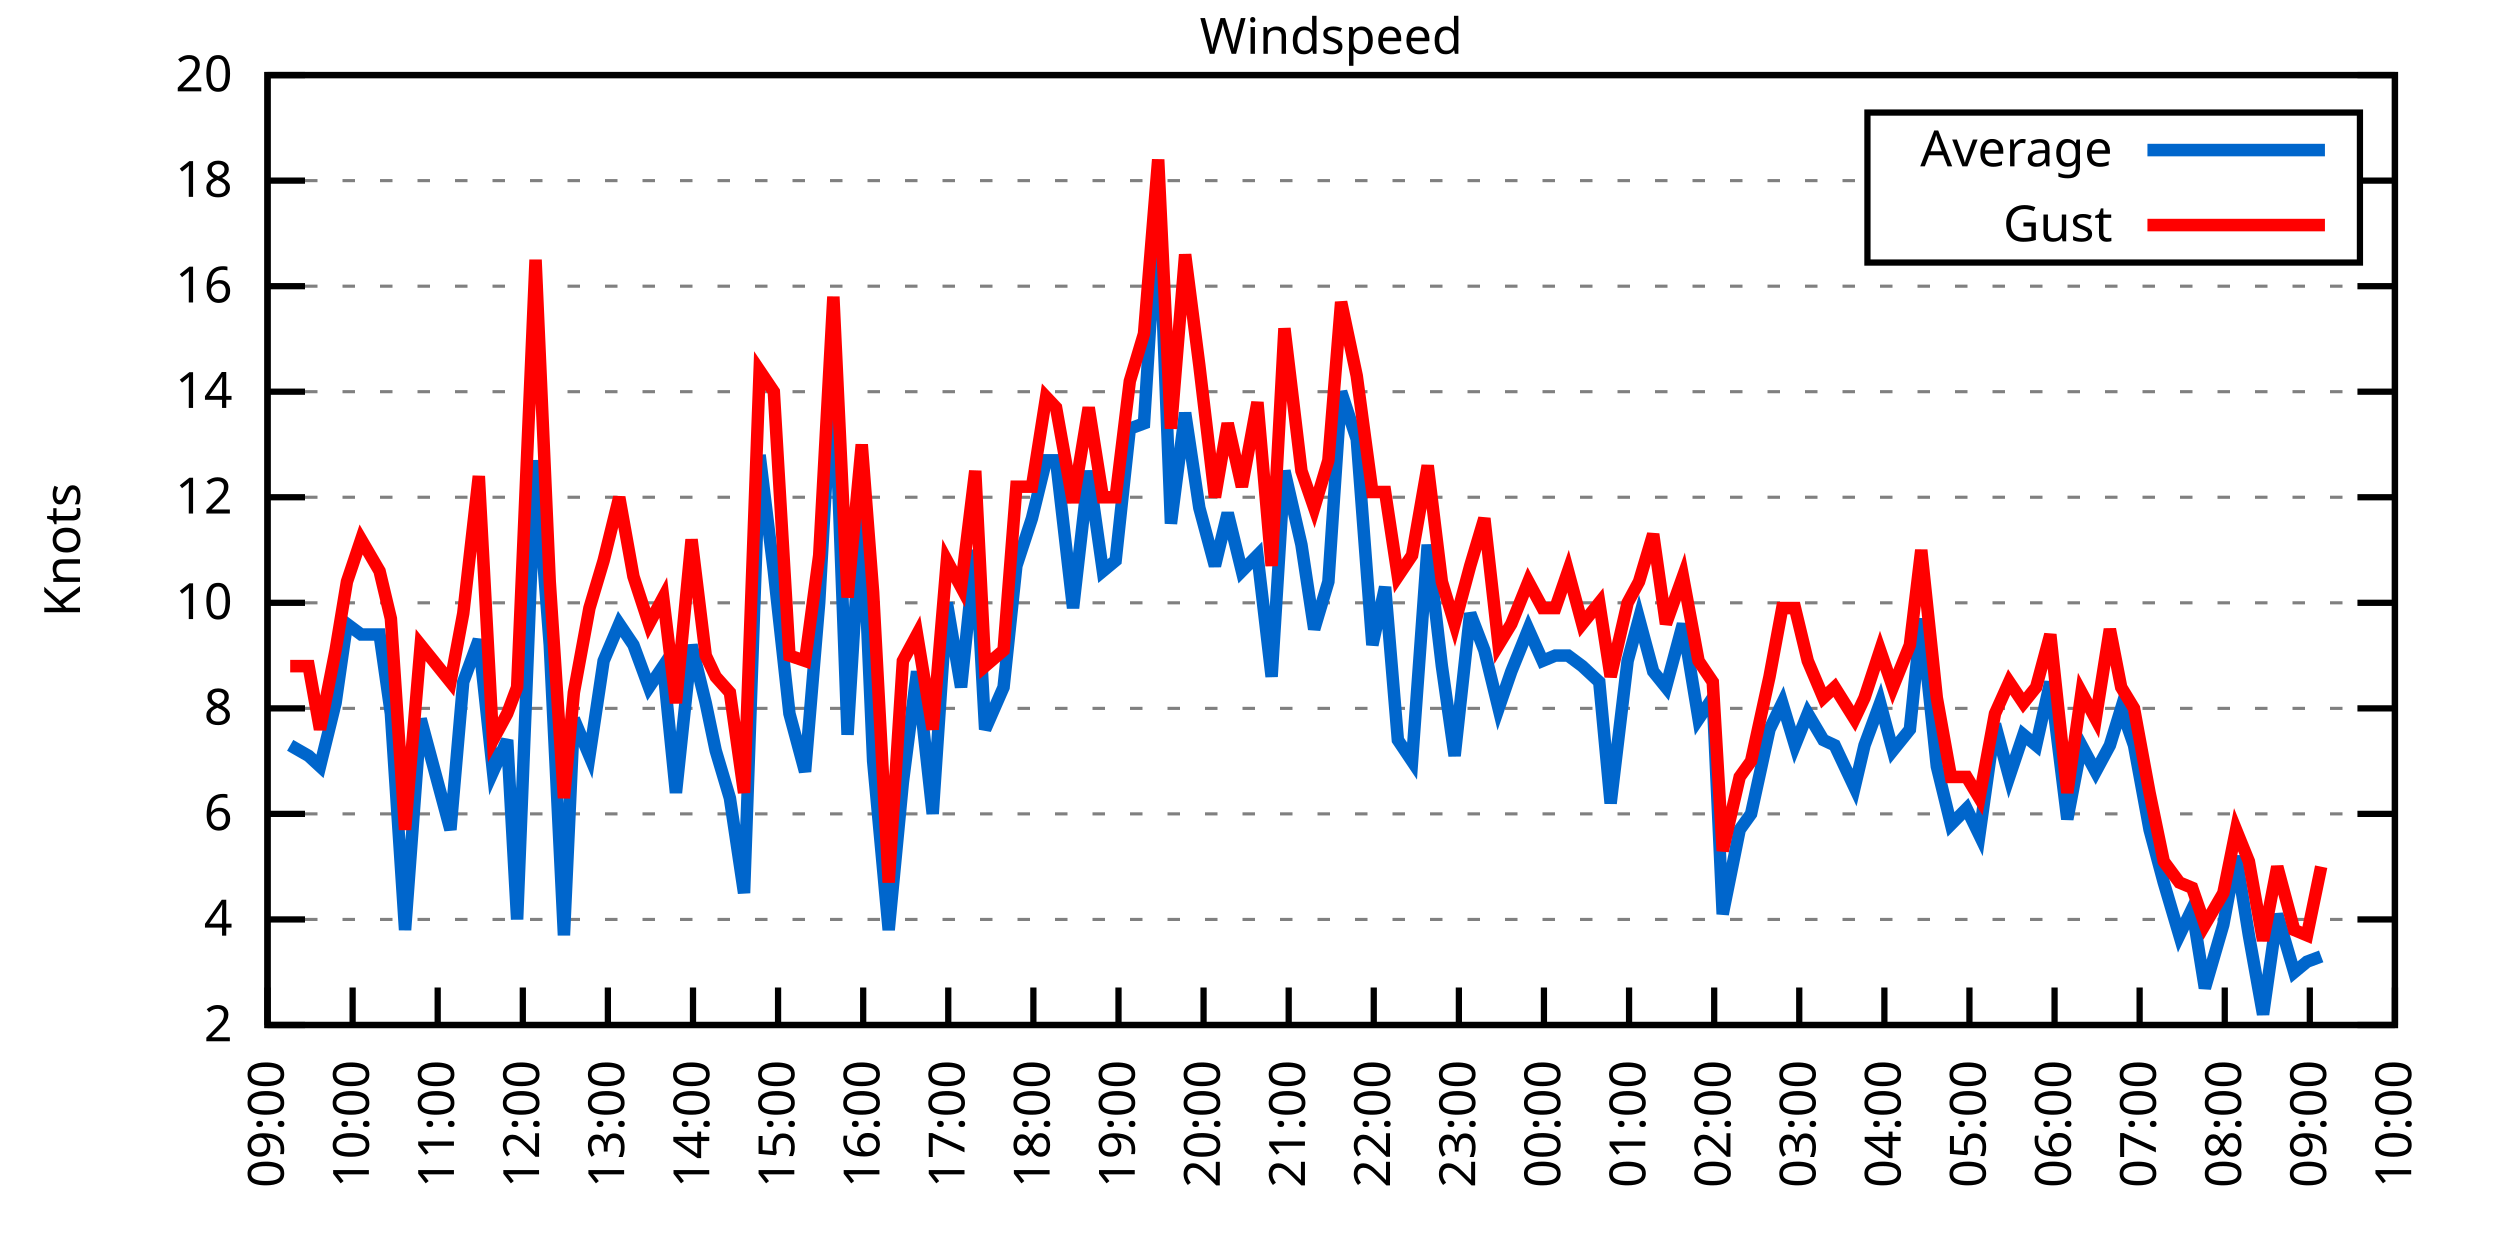
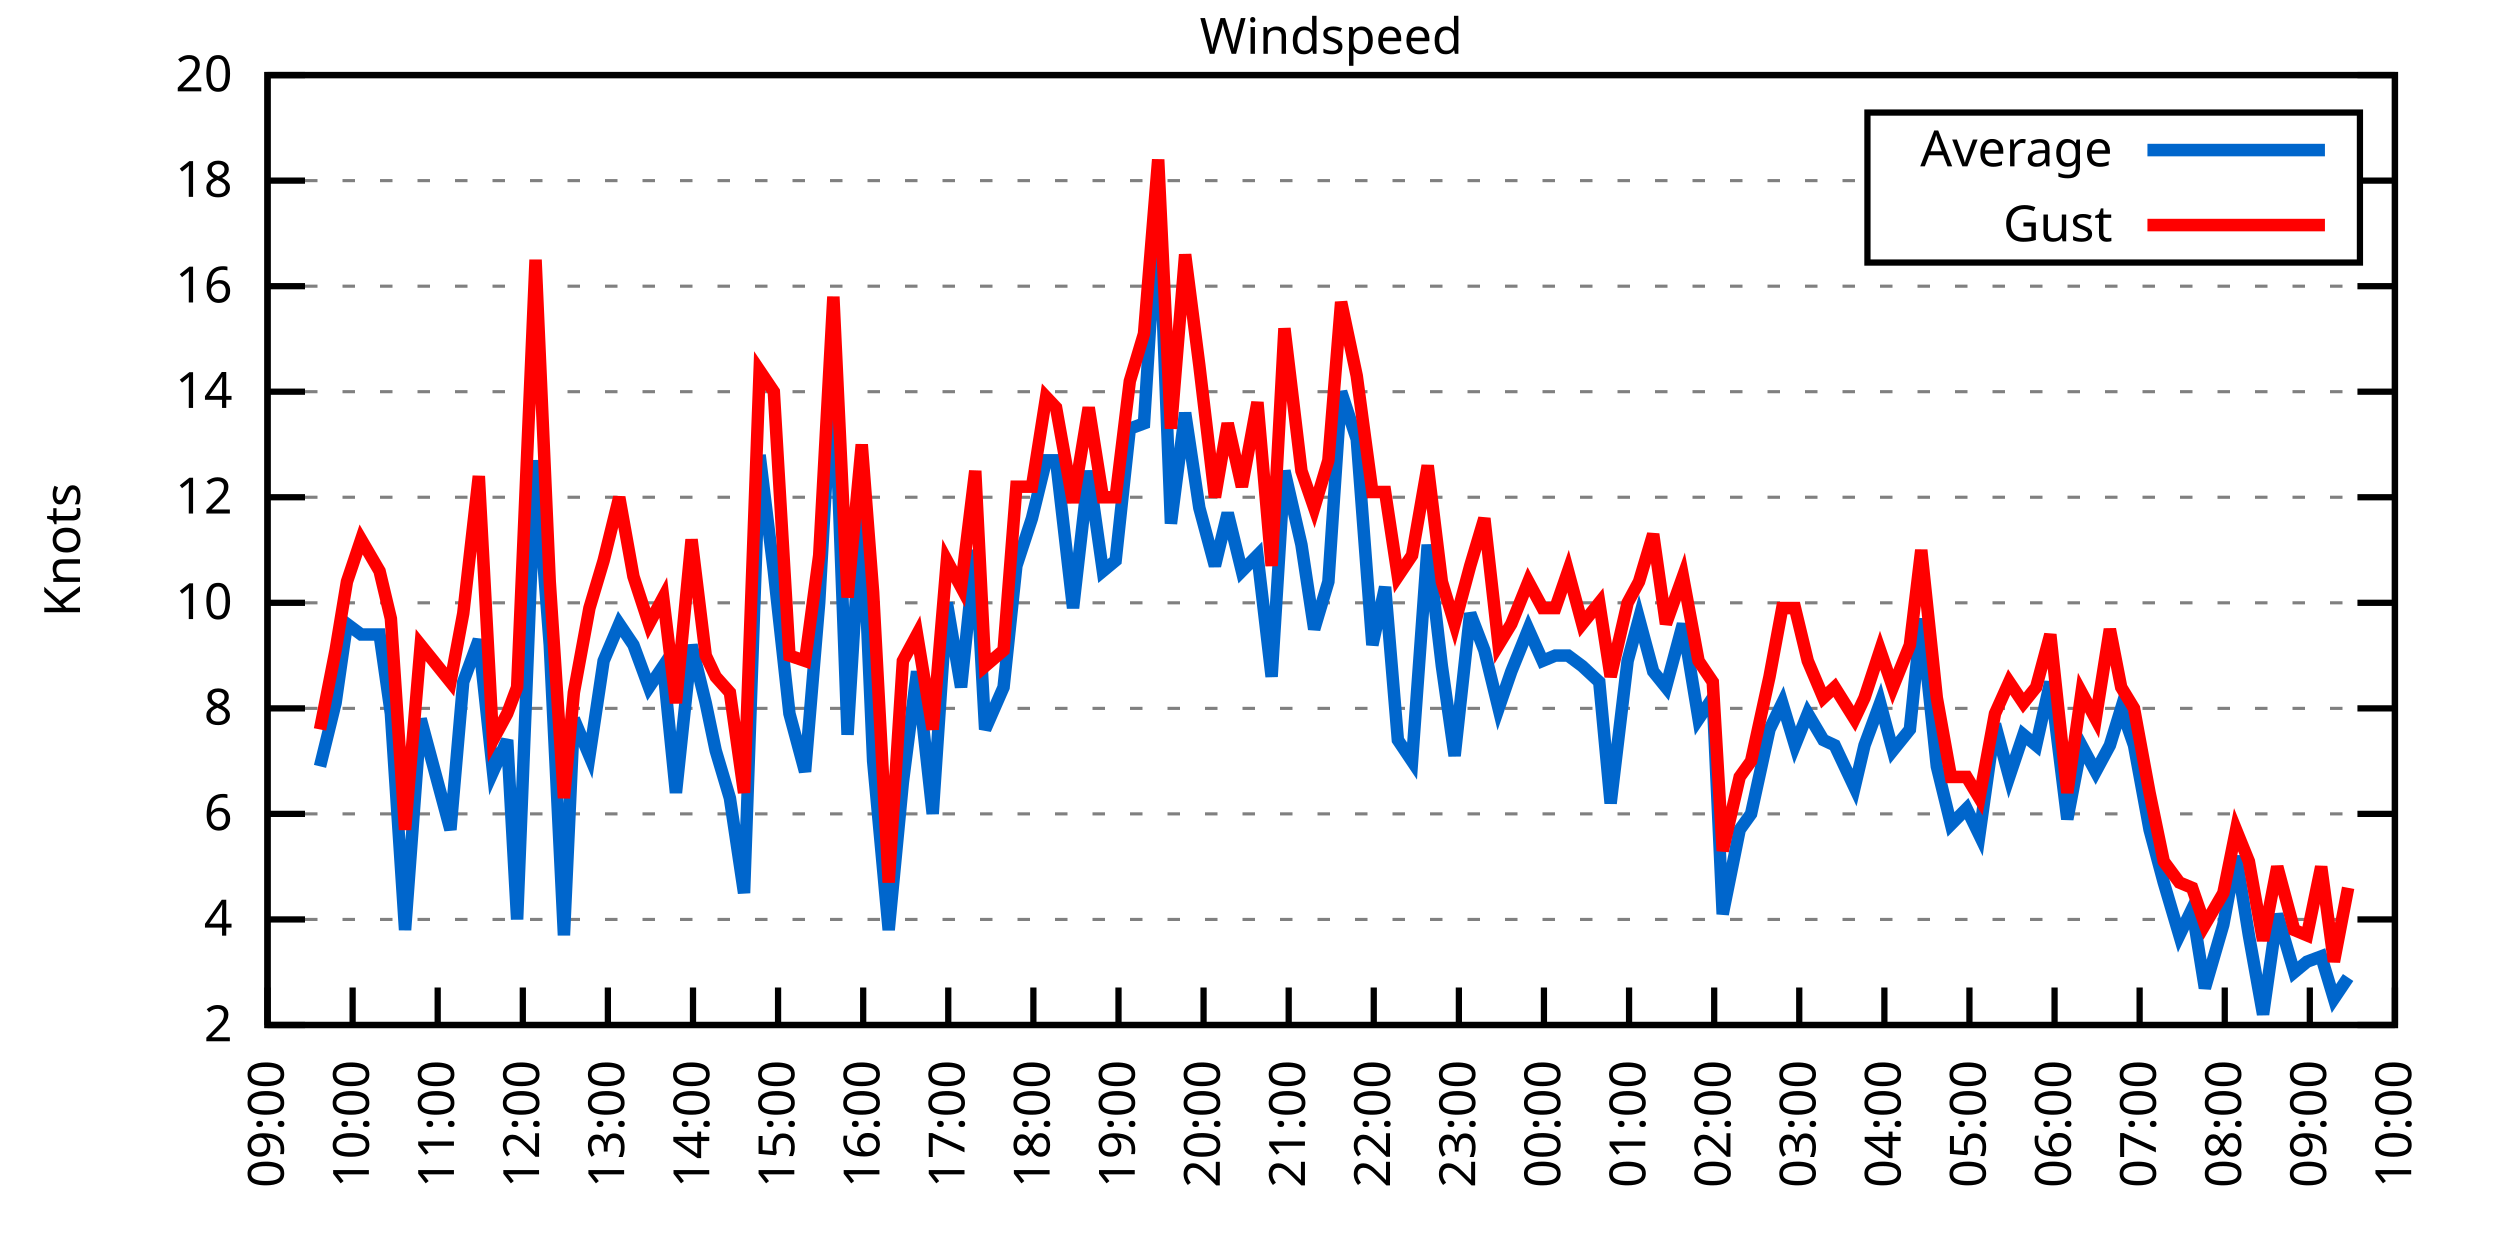
<svg xmlns="http://www.w3.org/2000/svg" xmlns:xlink="http://www.w3.org/1999/xlink" width="400" height="200" viewBox="0 0 400 200">
  <g id="gnuplot_canvas">
    <rect x="0" y="0" width="400" height="200" fill="none" />
    <defs>
      <circle id="gpDot" r="0.5" stroke-width="0.5" stroke="currentColor" />
      <path id="gpPt0" stroke-width="0.333" stroke="currentColor" d="M-1,0 h2 M0,-1 v2" />
      <path id="gpPt1" stroke-width="0.333" stroke="currentColor" d="M-1,-1 L1,1 M1,-1 L-1,1" />
      <path id="gpPt2" stroke-width="0.333" stroke="currentColor" d="M-1,0 L1,0 M0,-1 L0,1 M-1,-1 L1,1 M-1,1 L1,-1" />
      <rect id="gpPt3" stroke-width="0.333" stroke="currentColor" x="-1" y="-1" width="2" height="2" />
      <rect id="gpPt4" stroke-width="0.333" stroke="currentColor" fill="currentColor" x="-1" y="-1" width="2" height="2" />
      <circle id="gpPt5" stroke-width="0.333" stroke="currentColor" cx="0" cy="0" r="1" />
      <use xlink:href="#gpPt5" id="gpPt6" fill="currentColor" stroke="none" />
      <path id="gpPt7" stroke-width="0.333" stroke="currentColor" d="M0,-1.33 L-1.33,0.67 L1.33,0.67 z" />
      <use xlink:href="#gpPt7" id="gpPt8" fill="currentColor" stroke="none" />
      <use xlink:href="#gpPt7" id="gpPt9" stroke="currentColor" transform="rotate(180)" />
      <use xlink:href="#gpPt9" id="gpPt10" fill="currentColor" stroke="none" />
      <use xlink:href="#gpPt3" id="gpPt11" stroke="currentColor" transform="rotate(45)" />
      <use xlink:href="#gpPt11" id="gpPt12" fill="currentColor" stroke="none" />
      <path id="gpPt13" stroke-width="0.333" stroke="currentColor" d="M0,1.330 L1.265,0.411 L0.782,-1.067 L-0.782,-1.076 L-1.265,0.411 z" />
      <use xlink:href="#gpPt13" id="gpPt14" fill="currentColor" stroke="none" />
      <filter id="textbox" filterUnits="objectBoundingBox" x="0" y="0" height="1" width="1">
        <feFlood flood-color="white" flood-opacity="1" result="bgnd" />
        <feComposite in="SourceGraphic" in2="bgnd" operator="atop" />
      </filter>
      <filter id="greybox" filterUnits="objectBoundingBox" x="0" y="0" height="1" width="1">
        <feFlood flood-color="lightgrey" flood-opacity="1" result="grey" />
        <feComposite in="SourceGraphic" in2="grey" operator="atop" />
      </filter>
    </defs>
    <g fill="none" color="white" stroke="currentColor" stroke-width="1.00" stroke-linecap="butt" stroke-linejoin="miter">
</g>
    <g fill="none" color="black" stroke="currentColor" stroke-width="1.00" stroke-linecap="butt" stroke-linejoin="miter">
      <g stroke="none" shape-rendering="crispEdges">
        <polygon fill="rgb(255, 255, 255)" points="42.80,164.00 383.18,164.00 383.18,12.02 42.80,12.02 " />
      </g>
    </g>
    <g fill="none" color="black" stroke="currentColor" stroke-width="1.00" stroke-linecap="butt" stroke-linejoin="miter">
</g>
    <g fill="none" color="black" stroke="black" stroke-width="0.50" stroke-linecap="butt" stroke-linejoin="miter">
</g>
    <g fill="none" color="gray" stroke="currentColor" stroke-width="0.50" stroke-linecap="butt" stroke-linejoin="miter">
      <path stroke="gray" stroke-dasharray="2,4" class="gridline" d="M42.80,164.00 L383.19,164.00  " />
    </g>
    <g fill="none" color="gray" stroke="gray" stroke-width="1.00" stroke-linecap="butt" stroke-linejoin="miter">
</g>
    <g fill="none" color="black" stroke="currentColor" stroke-width="1.00" stroke-linecap="butt" stroke-linejoin="miter">
      <path stroke="black" d="M42.80,164.00 L48.80,164.00 M383.19,164.00 L377.19,164.00  " />
      <g transform="translate(37.20,166.60)" stroke="none" fill="black" font-family="Sans" font-size="8.00" text-anchor="end">
        <text>
          <tspan font-family="Sans"> 2</tspan>
        </text>
      </g>
    </g>
    <g fill="none" color="black" stroke="currentColor" stroke-width="1.00" stroke-linecap="butt" stroke-linejoin="miter">
</g>
    <g fill="none" color="black" stroke="black" stroke-width="0.50" stroke-linecap="butt" stroke-linejoin="miter">
</g>
    <g fill="none" color="gray" stroke="currentColor" stroke-width="0.50" stroke-linecap="butt" stroke-linejoin="miter">
      <path stroke="gray" stroke-dasharray="2,4" class="gridline" d="M42.80,147.11 L383.19,147.11  " />
    </g>
    <g fill="none" color="gray" stroke="gray" stroke-width="1.00" stroke-linecap="butt" stroke-linejoin="miter">
</g>
    <g fill="none" color="black" stroke="currentColor" stroke-width="1.00" stroke-linecap="butt" stroke-linejoin="miter">
      <path stroke="black" d="M42.80,147.11 L48.80,147.11 M383.19,147.11 L377.19,147.11  " />
      <g transform="translate(37.20,149.71)" stroke="none" fill="black" font-family="Sans" font-size="8.00" text-anchor="end">
        <text>
          <tspan font-family="Sans"> 4</tspan>
        </text>
      </g>
    </g>
    <g fill="none" color="black" stroke="currentColor" stroke-width="1.00" stroke-linecap="butt" stroke-linejoin="miter">
</g>
    <g fill="none" color="black" stroke="black" stroke-width="0.50" stroke-linecap="butt" stroke-linejoin="miter">
</g>
    <g fill="none" color="gray" stroke="currentColor" stroke-width="0.50" stroke-linecap="butt" stroke-linejoin="miter">
      <path stroke="gray" stroke-dasharray="2,4" class="gridline" d="M42.80,130.22 L383.19,130.22  " />
    </g>
    <g fill="none" color="gray" stroke="gray" stroke-width="1.00" stroke-linecap="butt" stroke-linejoin="miter">
</g>
    <g fill="none" color="black" stroke="currentColor" stroke-width="1.00" stroke-linecap="butt" stroke-linejoin="miter">
      <path stroke="black" d="M42.80,130.22 L48.80,130.22 M383.19,130.22 L377.19,130.22  " />
      <g transform="translate(37.20,132.82)" stroke="none" fill="black" font-family="Sans" font-size="8.00" text-anchor="end">
        <text>
          <tspan font-family="Sans"> 6</tspan>
        </text>
      </g>
    </g>
    <g fill="none" color="black" stroke="currentColor" stroke-width="1.00" stroke-linecap="butt" stroke-linejoin="miter">
</g>
    <g fill="none" color="black" stroke="black" stroke-width="0.50" stroke-linecap="butt" stroke-linejoin="miter">
</g>
    <g fill="none" color="gray" stroke="currentColor" stroke-width="0.50" stroke-linecap="butt" stroke-linejoin="miter">
      <path stroke="gray" stroke-dasharray="2,4" class="gridline" d="M42.80,113.34 L383.19,113.34  " />
    </g>
    <g fill="none" color="gray" stroke="gray" stroke-width="1.00" stroke-linecap="butt" stroke-linejoin="miter">
</g>
    <g fill="none" color="black" stroke="currentColor" stroke-width="1.00" stroke-linecap="butt" stroke-linejoin="miter">
      <path stroke="black" d="M42.80,113.34 L48.80,113.34 M383.19,113.34 L377.19,113.34  " />
      <g transform="translate(37.20,115.94)" stroke="none" fill="black" font-family="Sans" font-size="8.00" text-anchor="end">
        <text>
          <tspan font-family="Sans"> 8</tspan>
        </text>
      </g>
    </g>
    <g fill="none" color="black" stroke="currentColor" stroke-width="1.00" stroke-linecap="butt" stroke-linejoin="miter">
</g>
    <g fill="none" color="black" stroke="black" stroke-width="0.50" stroke-linecap="butt" stroke-linejoin="miter">
</g>
    <g fill="none" color="gray" stroke="currentColor" stroke-width="0.50" stroke-linecap="butt" stroke-linejoin="miter">
      <path stroke="gray" stroke-dasharray="2,4" class="gridline" d="M42.80,96.45 L383.19,96.45  " />
    </g>
    <g fill="none" color="gray" stroke="gray" stroke-width="1.00" stroke-linecap="butt" stroke-linejoin="miter">
</g>
    <g fill="none" color="black" stroke="currentColor" stroke-width="1.00" stroke-linecap="butt" stroke-linejoin="miter">
      <path stroke="black" d="M42.80,96.45 L48.80,96.45 M383.19,96.45 L377.19,96.45  " />
      <g transform="translate(37.20,99.05)" stroke="none" fill="black" font-family="Sans" font-size="8.00" text-anchor="end">
        <text>
          <tspan font-family="Sans"> 10</tspan>
        </text>
      </g>
    </g>
    <g fill="none" color="black" stroke="currentColor" stroke-width="1.00" stroke-linecap="butt" stroke-linejoin="miter">
</g>
    <g fill="none" color="black" stroke="black" stroke-width="0.50" stroke-linecap="butt" stroke-linejoin="miter">
</g>
    <g fill="none" color="gray" stroke="currentColor" stroke-width="0.50" stroke-linecap="butt" stroke-linejoin="miter">
      <path stroke="gray" stroke-dasharray="2,4" class="gridline" d="M42.80,79.56 L383.19,79.56  " />
    </g>
    <g fill="none" color="gray" stroke="gray" stroke-width="1.00" stroke-linecap="butt" stroke-linejoin="miter">
</g>
    <g fill="none" color="black" stroke="currentColor" stroke-width="1.00" stroke-linecap="butt" stroke-linejoin="miter">
      <path stroke="black" d="M42.80,79.56 L48.80,79.56 M383.19,79.56 L377.19,79.56  " />
      <g transform="translate(37.20,82.16)" stroke="none" fill="black" font-family="Sans" font-size="8.00" text-anchor="end">
        <text>
          <tspan font-family="Sans"> 12</tspan>
        </text>
      </g>
    </g>
    <g fill="none" color="black" stroke="currentColor" stroke-width="1.00" stroke-linecap="butt" stroke-linejoin="miter">
</g>
    <g fill="none" color="black" stroke="black" stroke-width="0.50" stroke-linecap="butt" stroke-linejoin="miter">
</g>
    <g fill="none" color="gray" stroke="currentColor" stroke-width="0.50" stroke-linecap="butt" stroke-linejoin="miter">
      <path stroke="gray" stroke-dasharray="2,4" class="gridline" d="M42.80,62.67 L383.19,62.67  " />
    </g>
    <g fill="none" color="gray" stroke="gray" stroke-width="1.00" stroke-linecap="butt" stroke-linejoin="miter">
</g>
    <g fill="none" color="black" stroke="currentColor" stroke-width="1.00" stroke-linecap="butt" stroke-linejoin="miter">
      <path stroke="black" d="M42.80,62.67 L48.80,62.67 M383.19,62.67 L377.19,62.67  " />
      <g transform="translate(37.20,65.27)" stroke="none" fill="black" font-family="Sans" font-size="8.00" text-anchor="end">
        <text>
          <tspan font-family="Sans"> 14</tspan>
        </text>
      </g>
    </g>
    <g fill="none" color="black" stroke="currentColor" stroke-width="1.00" stroke-linecap="butt" stroke-linejoin="miter">
</g>
    <g fill="none" color="black" stroke="black" stroke-width="0.50" stroke-linecap="butt" stroke-linejoin="miter">
</g>
    <g fill="none" color="gray" stroke="currentColor" stroke-width="0.50" stroke-linecap="butt" stroke-linejoin="miter">
      <path stroke="gray" stroke-dasharray="2,4" class="gridline" d="M42.80,45.79 L383.19,45.79  " />
    </g>
    <g fill="none" color="gray" stroke="gray" stroke-width="1.00" stroke-linecap="butt" stroke-linejoin="miter">
</g>
    <g fill="none" color="black" stroke="currentColor" stroke-width="1.00" stroke-linecap="butt" stroke-linejoin="miter">
      <path stroke="black" d="M42.80,45.79 L48.80,45.79 M383.19,45.79 L377.19,45.79  " />
      <g transform="translate(37.20,48.39)" stroke="none" fill="black" font-family="Sans" font-size="8.00" text-anchor="end">
        <text>
          <tspan font-family="Sans"> 16</tspan>
        </text>
      </g>
    </g>
    <g fill="none" color="black" stroke="currentColor" stroke-width="1.00" stroke-linecap="butt" stroke-linejoin="miter">
</g>
    <g fill="none" color="black" stroke="black" stroke-width="0.50" stroke-linecap="butt" stroke-linejoin="miter">
</g>
    <g fill="none" color="gray" stroke="currentColor" stroke-width="0.50" stroke-linecap="butt" stroke-linejoin="miter">
      <path stroke="gray" stroke-dasharray="2,4" class="gridline" d="M42.80,28.90 L298.79,28.90 M377.59,28.90 L383.19,28.90  " />
    </g>
    <g fill="none" color="gray" stroke="gray" stroke-width="1.00" stroke-linecap="butt" stroke-linejoin="miter">
</g>
    <g fill="none" color="black" stroke="currentColor" stroke-width="1.00" stroke-linecap="butt" stroke-linejoin="miter">
      <path stroke="black" d="M42.80,28.90 L48.80,28.90 M383.19,28.90 L377.19,28.90  " />
      <g transform="translate(37.20,31.50)" stroke="none" fill="black" font-family="Sans" font-size="8.00" text-anchor="end">
        <text>
          <tspan font-family="Sans"> 18</tspan>
        </text>
      </g>
    </g>
    <g fill="none" color="black" stroke="currentColor" stroke-width="1.00" stroke-linecap="butt" stroke-linejoin="miter">
</g>
    <g fill="none" color="black" stroke="black" stroke-width="0.50" stroke-linecap="butt" stroke-linejoin="miter">
</g>
    <g fill="none" color="gray" stroke="currentColor" stroke-width="0.50" stroke-linecap="butt" stroke-linejoin="miter">
      <path stroke="gray" stroke-dasharray="2,4" class="gridline" d="M42.80,12.01 L383.19,12.01  " />
    </g>
    <g fill="none" color="gray" stroke="gray" stroke-width="1.00" stroke-linecap="butt" stroke-linejoin="miter">
</g>
    <g fill="none" color="black" stroke="currentColor" stroke-width="1.00" stroke-linecap="butt" stroke-linejoin="miter">
      <path stroke="black" d="M42.80,12.01 L48.80,12.01 M383.19,12.01 L377.19,12.01  " />
      <g transform="translate(37.20,14.61)" stroke="none" fill="black" font-family="Sans" font-size="8.00" text-anchor="end">
        <text>
          <tspan font-family="Sans"> 20</tspan>
        </text>
      </g>
    </g>
    <g fill="none" color="black" stroke="currentColor" stroke-width="1.00" stroke-linecap="butt" stroke-linejoin="miter">
      <path stroke="black" d="M42.80,164.00 L42.80,158.00  " />
      <g transform="translate(45.40,169.60) rotate(270.00)" stroke="none" fill="black" font-family="Sans" font-size="8.00" text-anchor="end">
        <text>
          <tspan font-family="Sans">09:00</tspan>
        </text>
      </g>
    </g>
    <g fill="none" color="black" stroke="currentColor" stroke-width="1.00" stroke-linecap="butt" stroke-linejoin="miter">
      <path stroke="black" d="M56.42,164.00 L56.42,158.00  " />
      <g transform="translate(59.02,169.60) rotate(270.00)" stroke="none" fill="black" font-family="Sans" font-size="8.00" text-anchor="end">
        <text>
          <tspan font-family="Sans">10:00</tspan>
        </text>
      </g>
    </g>
    <g fill="none" color="black" stroke="currentColor" stroke-width="1.00" stroke-linecap="butt" stroke-linejoin="miter">
      <path stroke="black" d="M70.03,164.00 L70.03,158.00  " />
      <g transform="translate(72.63,169.60) rotate(270.00)" stroke="none" fill="black" font-family="Sans" font-size="8.00" text-anchor="end">
        <text>
          <tspan font-family="Sans">11:00</tspan>
        </text>
      </g>
    </g>
    <g fill="none" color="black" stroke="currentColor" stroke-width="1.00" stroke-linecap="butt" stroke-linejoin="miter">
      <path stroke="black" d="M83.65,164.00 L83.65,158.00  " />
      <g transform="translate(86.25,169.60) rotate(270.00)" stroke="none" fill="black" font-family="Sans" font-size="8.00" text-anchor="end">
        <text>
          <tspan font-family="Sans">12:00</tspan>
        </text>
      </g>
    </g>
    <g fill="none" color="black" stroke="currentColor" stroke-width="1.00" stroke-linecap="butt" stroke-linejoin="miter">
      <path stroke="black" d="M97.26,164.00 L97.26,158.00  " />
      <g transform="translate(99.86,169.60) rotate(270.00)" stroke="none" fill="black" font-family="Sans" font-size="8.00" text-anchor="end">
        <text>
          <tspan font-family="Sans">13:00</tspan>
        </text>
      </g>
    </g>
    <g fill="none" color="black" stroke="currentColor" stroke-width="1.00" stroke-linecap="butt" stroke-linejoin="miter">
      <path stroke="black" d="M110.88,164.00 L110.88,158.00  " />
      <g transform="translate(113.48,169.60) rotate(270.00)" stroke="none" fill="black" font-family="Sans" font-size="8.00" text-anchor="end">
        <text>
          <tspan font-family="Sans">14:00</tspan>
        </text>
      </g>
    </g>
    <g fill="none" color="black" stroke="currentColor" stroke-width="1.00" stroke-linecap="butt" stroke-linejoin="miter">
      <path stroke="black" d="M124.49,164.00 L124.49,158.00  " />
      <g transform="translate(127.09,169.60) rotate(270.00)" stroke="none" fill="black" font-family="Sans" font-size="8.00" text-anchor="end">
        <text>
          <tspan font-family="Sans">15:00</tspan>
        </text>
      </g>
    </g>
    <g fill="none" color="black" stroke="currentColor" stroke-width="1.00" stroke-linecap="butt" stroke-linejoin="miter">
      <path stroke="black" d="M138.11,164.00 L138.11,158.00  " />
      <g transform="translate(140.71,169.60) rotate(270.00)" stroke="none" fill="black" font-family="Sans" font-size="8.00" text-anchor="end">
        <text>
          <tspan font-family="Sans">16:00</tspan>
        </text>
      </g>
    </g>
    <g fill="none" color="black" stroke="currentColor" stroke-width="1.00" stroke-linecap="butt" stroke-linejoin="miter">
      <path stroke="black" d="M151.72,164.00 L151.72,158.00  " />
      <g transform="translate(154.32,169.60) rotate(270.00)" stroke="none" fill="black" font-family="Sans" font-size="8.00" text-anchor="end">
        <text>
          <tspan font-family="Sans">17:00</tspan>
        </text>
      </g>
    </g>
    <g fill="none" color="black" stroke="currentColor" stroke-width="1.00" stroke-linecap="butt" stroke-linejoin="miter">
      <path stroke="black" d="M165.34,164.00 L165.34,158.00  " />
      <g transform="translate(167.94,169.60) rotate(270.00)" stroke="none" fill="black" font-family="Sans" font-size="8.00" text-anchor="end">
        <text>
          <tspan font-family="Sans">18:00</tspan>
        </text>
      </g>
    </g>
    <g fill="none" color="black" stroke="currentColor" stroke-width="1.00" stroke-linecap="butt" stroke-linejoin="miter">
      <path stroke="black" d="M178.96,164.00 L178.96,158.00  " />
      <g transform="translate(181.56,169.60) rotate(270.00)" stroke="none" fill="black" font-family="Sans" font-size="8.00" text-anchor="end">
        <text>
          <tspan font-family="Sans">19:00</tspan>
        </text>
      </g>
    </g>
    <g fill="none" color="black" stroke="currentColor" stroke-width="1.00" stroke-linecap="butt" stroke-linejoin="miter">
      <path stroke="black" d="M192.57,164.00 L192.57,158.00  " />
      <g transform="translate(195.17,169.60) rotate(270.00)" stroke="none" fill="black" font-family="Sans" font-size="8.00" text-anchor="end">
        <text>
          <tspan font-family="Sans">20:00</tspan>
        </text>
      </g>
    </g>
    <g fill="none" color="black" stroke="currentColor" stroke-width="1.00" stroke-linecap="butt" stroke-linejoin="miter">
      <path stroke="black" d="M206.19,164.00 L206.19,158.00  " />
      <g transform="translate(208.79,169.60) rotate(270.00)" stroke="none" fill="black" font-family="Sans" font-size="8.00" text-anchor="end">
        <text>
          <tspan font-family="Sans">21:00</tspan>
        </text>
      </g>
    </g>
    <g fill="none" color="black" stroke="currentColor" stroke-width="1.00" stroke-linecap="butt" stroke-linejoin="miter">
      <path stroke="black" d="M219.80,164.00 L219.80,158.00  " />
      <g transform="translate(222.40,169.60) rotate(270.00)" stroke="none" fill="black" font-family="Sans" font-size="8.00" text-anchor="end">
        <text>
          <tspan font-family="Sans">22:00</tspan>
        </text>
      </g>
    </g>
    <g fill="none" color="black" stroke="currentColor" stroke-width="1.00" stroke-linecap="butt" stroke-linejoin="miter">
      <path stroke="black" d="M233.42,164.00 L233.42,158.00  " />
      <g transform="translate(236.02,169.60) rotate(270.00)" stroke="none" fill="black" font-family="Sans" font-size="8.00" text-anchor="end">
        <text>
          <tspan font-family="Sans">23:00</tspan>
        </text>
      </g>
    </g>
    <g fill="none" color="black" stroke="currentColor" stroke-width="1.00" stroke-linecap="butt" stroke-linejoin="miter">
      <path stroke="black" d="M247.03,164.00 L247.03,158.00  " />
      <g transform="translate(249.63,169.60) rotate(270.00)" stroke="none" fill="black" font-family="Sans" font-size="8.00" text-anchor="end">
        <text>
          <tspan font-family="Sans">00:00</tspan>
        </text>
      </g>
    </g>
    <g fill="none" color="black" stroke="currentColor" stroke-width="1.00" stroke-linecap="butt" stroke-linejoin="miter">
      <path stroke="black" d="M260.65,164.00 L260.65,158.00  " />
      <g transform="translate(263.25,169.60) rotate(270.00)" stroke="none" fill="black" font-family="Sans" font-size="8.00" text-anchor="end">
        <text>
          <tspan font-family="Sans">01:00</tspan>
        </text>
      </g>
    </g>
    <g fill="none" color="black" stroke="currentColor" stroke-width="1.00" stroke-linecap="butt" stroke-linejoin="miter">
      <path stroke="black" d="M274.27,164.00 L274.27,158.00  " />
      <g transform="translate(276.87,169.60) rotate(270.00)" stroke="none" fill="black" font-family="Sans" font-size="8.00" text-anchor="end">
        <text>
          <tspan font-family="Sans">02:00</tspan>
        </text>
      </g>
    </g>
    <g fill="none" color="black" stroke="currentColor" stroke-width="1.00" stroke-linecap="butt" stroke-linejoin="miter">
      <path stroke="black" d="M287.88,164.00 L287.88,158.00  " />
      <g transform="translate(290.48,169.60) rotate(270.00)" stroke="none" fill="black" font-family="Sans" font-size="8.00" text-anchor="end">
        <text>
          <tspan font-family="Sans">03:00</tspan>
        </text>
      </g>
    </g>
    <g fill="none" color="black" stroke="currentColor" stroke-width="1.00" stroke-linecap="butt" stroke-linejoin="miter">
      <path stroke="black" d="M301.50,164.00 L301.50,158.00  " />
      <g transform="translate(304.10,169.60) rotate(270.00)" stroke="none" fill="black" font-family="Sans" font-size="8.00" text-anchor="end">
        <text>
          <tspan font-family="Sans">04:00</tspan>
        </text>
      </g>
    </g>
    <g fill="none" color="black" stroke="currentColor" stroke-width="1.00" stroke-linecap="butt" stroke-linejoin="miter">
      <path stroke="black" d="M315.11,164.00 L315.11,158.00  " />
      <g transform="translate(317.71,169.60) rotate(270.00)" stroke="none" fill="black" font-family="Sans" font-size="8.00" text-anchor="end">
        <text>
          <tspan font-family="Sans">05:00</tspan>
        </text>
      </g>
    </g>
    <g fill="none" color="black" stroke="currentColor" stroke-width="1.00" stroke-linecap="butt" stroke-linejoin="miter">
      <path stroke="black" d="M328.73,164.00 L328.73,158.00  " />
      <g transform="translate(331.33,169.60) rotate(270.00)" stroke="none" fill="black" font-family="Sans" font-size="8.00" text-anchor="end">
        <text>
          <tspan font-family="Sans">06:00</tspan>
        </text>
      </g>
    </g>
    <g fill="none" color="black" stroke="currentColor" stroke-width="1.00" stroke-linecap="butt" stroke-linejoin="miter">
      <path stroke="black" d="M342.34,164.00 L342.34,158.00  " />
      <g transform="translate(344.94,169.60) rotate(270.00)" stroke="none" fill="black" font-family="Sans" font-size="8.00" text-anchor="end">
        <text>
          <tspan font-family="Sans">07:00</tspan>
        </text>
      </g>
    </g>
    <g fill="none" color="black" stroke="currentColor" stroke-width="1.00" stroke-linecap="butt" stroke-linejoin="miter">
      <path stroke="black" d="M355.96,164.00 L355.96,158.00  " />
      <g transform="translate(358.56,169.60) rotate(270.00)" stroke="none" fill="black" font-family="Sans" font-size="8.00" text-anchor="end">
        <text>
          <tspan font-family="Sans">08:00</tspan>
        </text>
      </g>
    </g>
    <g fill="none" color="black" stroke="currentColor" stroke-width="1.00" stroke-linecap="butt" stroke-linejoin="miter">
      <path stroke="black" d="M369.57,164.00 L369.57,158.00  " />
      <g transform="translate(372.17,169.60) rotate(270.00)" stroke="none" fill="black" font-family="Sans" font-size="8.00" text-anchor="end">
        <text>
          <tspan font-family="Sans">09:00</tspan>
        </text>
      </g>
    </g>
    <g fill="none" color="black" stroke="currentColor" stroke-width="1.00" stroke-linecap="butt" stroke-linejoin="miter">
      <path stroke="black" d="M383.19,164.00 L383.19,158.00  " />
      <g transform="translate(385.79,169.60) rotate(270.00)" stroke="none" fill="black" font-family="Sans" font-size="8.00" text-anchor="end">
        <text>
          <tspan font-family="Sans">10:00</tspan>
        </text>
      </g>
    </g>
    <g fill="none" color="black" stroke="currentColor" stroke-width="1.00" stroke-linecap="butt" stroke-linejoin="miter">
</g>
    <g fill="none" color="black" stroke="currentColor" stroke-width="1.00" stroke-linecap="butt" stroke-linejoin="miter">
      <path stroke="black" d="M42.80,12.01 L42.80,164.00 L383.19,164.00 L383.19,12.01 L42.80,12.01 Z  " />
    </g>
    <g fill="none" color="black" stroke="currentColor" stroke-width="1.00" stroke-linecap="butt" stroke-linejoin="miter">
</g>
    <g fill="none" color="black" stroke="currentColor" stroke-width="1.00" stroke-linecap="butt" stroke-linejoin="miter">
      <path stroke="black" d="M298.79,42.01 L298.79,18.01 L377.59,18.01 L377.59,42.01 L298.79,42.01 Z  " />
    </g>
    <g id="Windspeed_plot_1">
      <g fill="none" color="white" stroke="black" stroke-width="2.00" stroke-linecap="butt" stroke-linejoin="miter">
</g>
      <g fill="none" color="black" stroke="currentColor" stroke-width="2.00" stroke-linecap="butt" stroke-linejoin="miter">
        <g transform="translate(337.99,26.61)" stroke="none" fill="black" font-family="Sans" font-size="8.00" text-anchor="end">
          <text>
            <tspan font-family="Sans">Average</tspan>
          </text>
        </g>
      </g>
      <g fill="none" color="black" stroke="currentColor" stroke-width="2.00" stroke-linecap="butt" stroke-linejoin="miter">
-         <path stroke="rgb(  0, 102, 204)" d="M343.59,24.01 L371.99,24.01 M46.43,119.25 L49.38,120.94 L51.20,122.62 L53.69,112.49 L55.51,99.83 L57.78,101.52   L60.73,101.52 L62.54,114.18 L64.81,148.80 L67.31,115.03 L72.07,132.76 L74.12,109.11 L76.61,102.36 L78.88,123.47   L81.15,118.40 L82.74,147.11 L85.69,73.65 L87.96,103.20 L90.23,149.65 L91.82,115.03 L94.31,120.94 L96.58,105.74   L99.08,99.83 L101.35,103.20 L103.84,109.96 L106.11,106.58 L108.15,126.85 L110.65,103.20 L112.92,112.49 L114.51,120.09   L116.78,127.69 L119.05,142.89 L121.54,72.81 L123.81,91.38 L126.31,114.18 L128.81,123.47 L131.07,96.45 L133.34,56.76   L135.61,117.56 L137.88,80.41 L139.70,121.78 L142.19,148.80 L144.46,125.16 L146.73,107.43 L149.23,130.22 L151.50,96.45   L153.77,109.96 L156.04,88.00 L157.62,116.71 L160.57,109.96 L162.62,90.54 L165.11,82.94 L167.38,73.65 L168.97,73.65   L171.69,97.29 L174.19,75.34 L176.46,91.38 L178.50,89.69 L180.77,68.58 L183.04,67.74 L185.31,31.43 L187.35,83.78   L189.62,66.05 L191.89,81.25 L194.39,90.54 L196.43,82.09 L198.70,91.38 L201.19,88.85 L203.46,108.27 L205.51,75.34   L208.23,87.16 L210.27,100.67 L212.54,93.07 L214.58,62.67 L217.08,70.27 L219.58,103.20 L221.62,93.92 L223.66,118.40   L225.93,121.78 L228.43,87.16 L230.70,106.58 L232.74,120.94 L235.23,98.14 L237.50,104.05 L239.77,113.34 L241.81,107.43   L244.54,100.67 L246.81,105.74 L248.85,104.89 L250.89,104.89 L253.16,106.58 L255.88,109.11 L257.70,128.54 L260.42,105.74   L262.24,98.98 L264.51,107.43 L266.55,109.96 L269.27,99.83 L271.77,115.03 L274.04,111.65 L275.63,146.27 L278.35,132.76   L280.17,130.22 L283.12,116.71 L285.16,112.49 L287.20,119.25 L289.24,114.18 L291.74,118.40 L293.55,119.25 L296.73,126.00   L298.32,119.25 L300.82,112.49 L302.86,120.09 L305.58,116.71 L307.40,98.98 L309.89,122.62 L312.16,131.91 L314.66,129.38   L316.70,133.60 L319.20,115.87 L321.47,124.31 L323.74,117.56 L325.78,119.25 L328.05,109.11 L330.77,131.07 L333.04,119.25   L335.31,123.47 L337.58,119.25 L339.39,113.34 L341.44,119.25 L343.93,132.76 L346.20,141.20 L348.70,149.65 L350.74,145.42   L352.78,158.09 L355.73,147.96 L357.77,136.98 L359.82,149.65 L362.09,162.31 L364.36,146.27 L367.08,155.56 L369.12,153.87   L371.39,153.02  " />
+         <path stroke="rgb(  0, 102, 204)" d="M343.59,24.01 L371.99,24.01 M51.20,122.62 L53.69,112.49 L55.51,99.83 L57.78,101.52 L60.73,101.52 L62.54,114.18   L64.81,148.80 L67.31,115.03 L72.07,132.76 L74.12,109.11 L76.61,102.36 L78.88,123.47 L81.15,118.40 L82.74,147.11   L85.69,73.65 L87.96,103.20 L90.23,149.65 L91.82,115.03 L94.31,120.94 L96.58,105.74 L99.08,99.83 L101.35,103.20   L103.84,109.96 L106.11,106.58 L108.15,126.85 L110.65,103.20 L112.92,112.49 L114.51,120.09 L116.78,127.69 L119.05,142.89   L121.54,72.81 L123.81,91.38 L126.31,114.18 L128.81,123.47 L131.07,96.45 L133.34,56.76 L135.61,117.56 L137.88,80.41   L139.70,121.78 L142.19,148.80 L144.46,125.16 L146.73,107.43 L149.23,130.22 L151.50,96.45 L153.77,109.96 L156.04,88.00   L157.62,116.71 L160.57,109.96 L162.62,90.54 L165.11,82.94 L167.38,73.65 L168.97,73.65 L171.69,97.29 L174.19,75.34   L176.46,91.38 L178.50,89.69 L180.77,68.58 L183.04,67.74 L185.31,31.43 L187.35,83.78 L189.62,66.05 L191.89,81.25   L194.39,90.54 L196.43,82.09 L198.70,91.38 L201.19,88.85 L203.46,108.27 L205.51,75.34 L208.23,87.16 L210.27,100.67   L212.54,93.07 L214.58,62.67 L217.08,70.27 L219.58,103.20 L221.62,93.92 L223.66,118.40 L225.93,121.78 L228.43,87.16   L230.70,106.58 L232.74,120.94 L235.23,98.14 L237.50,104.05 L239.77,113.34 L241.81,107.43 L244.54,100.67 L246.81,105.74   L248.85,104.89 L250.89,104.89 L253.16,106.58 L255.88,109.11 L257.70,128.54 L260.42,105.74 L262.24,98.98 L264.51,107.43   L266.55,109.96 L269.27,99.83 L271.77,115.03 L274.04,111.65 L275.63,146.27 L278.35,132.76 L280.17,130.22 L283.12,116.71   L285.16,112.49 L287.20,119.25 L289.24,114.18 L291.74,118.40 L293.55,119.25 L296.73,126.00 L298.32,119.25 L300.82,112.49   L302.86,120.09 L305.58,116.71 L307.40,98.98 L309.89,122.62 L312.16,131.91 L314.66,129.38 L316.70,133.60 L319.20,115.87   L321.47,124.31 L323.74,117.56 L325.78,119.25 L328.05,109.11 L330.77,131.07 L333.04,119.25 L335.31,123.47 L337.58,119.25   L339.39,113.34 L341.44,119.25 L343.93,132.76 L346.20,141.20 L348.70,149.65 L350.74,145.42 L352.78,158.09 L355.73,147.96   L357.77,136.98 L359.82,149.65 L362.09,162.31 L364.36,146.27 L367.08,155.56 L369.12,153.87 L371.39,153.02 L373.43,159.78   L375.70,156.40  " />
      </g>
    </g>
    <g id="Windspeed_plot_2">
      <g fill="none" color="black" stroke="currentColor" stroke-width="2.00" stroke-linecap="butt" stroke-linejoin="miter">
        <g transform="translate(337.99,38.61)" stroke="none" fill="black" font-family="Sans" font-size="8.00" text-anchor="end">
          <text>
            <tspan font-family="Sans">Gust</tspan>
          </text>
        </g>
      </g>
      <g fill="none" color="black" stroke="currentColor" stroke-width="2.00" stroke-linecap="butt" stroke-linejoin="miter">
-         <path stroke="rgb(255,   0,   0)" d="M343.59,36.01 L371.99,36.01 M46.43,106.58 L49.38,106.58 L51.20,116.71 L53.69,104.05 L55.51,93.07 L57.78,86.32   L60.73,91.38 L62.54,98.98 L64.81,132.76 L67.31,103.20 L72.07,109.11 L74.12,98.14 L76.61,76.18 L78.88,118.40   L81.15,114.18 L82.74,109.96 L85.69,41.56 L87.96,93.07 L90.23,127.69 L91.82,110.80 L94.31,97.29 L96.58,89.69   L99.08,79.56 L101.35,92.23 L103.84,99.83 L106.11,95.60 L108.15,112.49 L110.65,86.32 L112.92,104.89 L114.51,108.27   L116.78,110.80 L119.05,126.85 L121.54,59.30 L123.81,62.67 L126.31,104.89 L128.81,105.74 L131.07,88.85 L133.34,47.47   L135.61,95.60 L137.88,71.12 L139.70,94.76 L142.19,141.20 L144.46,105.74 L146.73,101.52 L149.23,116.71 L151.50,89.69   L153.77,93.92 L156.04,75.34 L157.62,106.58 L160.57,104.05 L162.62,77.87 L165.11,77.87 L167.38,63.52 L168.97,65.21   L171.69,80.41 L174.19,65.21 L176.46,79.56 L178.50,79.56 L180.77,60.98 L183.04,53.39 L185.31,25.52 L187.35,68.58   L189.62,40.72 L191.89,58.45 L194.39,79.56 L196.43,67.74 L198.70,77.87 L201.19,64.36 L203.46,90.54 L205.51,52.54   L208.23,75.34 L210.27,81.25 L212.54,73.65 L214.58,48.32 L217.08,60.14 L219.58,78.72 L221.62,78.72 L223.66,92.23   L225.93,88.85 L228.43,74.49 L230.70,93.07 L232.74,99.83 L235.23,90.54 L237.50,82.94 L239.77,103.20 L241.81,99.83   L244.54,93.07 L246.81,97.29 L248.85,97.29 L250.89,91.38 L253.16,99.83 L255.88,96.45 L257.70,108.27 L260.42,96.45   L262.24,93.07 L264.51,85.47 L266.55,99.83 L269.27,92.23 L271.77,105.74 L274.04,109.11 L275.63,136.14 L278.35,124.31   L280.17,121.78 L283.12,108.27 L285.16,97.29 L287.20,97.29 L289.24,105.74 L291.74,111.65 L293.55,109.96 L296.73,115.03   L298.32,111.65 L300.82,104.05 L302.86,109.96 L305.58,103.20 L307.40,88.00 L309.89,111.65 L312.16,124.31 L314.66,124.31   L316.70,127.69 L319.20,114.18 L321.47,109.11 L323.74,112.49 L325.78,109.96 L328.05,101.52 L330.77,126.85 L333.04,110.80   L335.31,115.03 L337.58,100.67 L339.39,109.96 L341.44,113.34 L343.93,126.85 L346.20,137.82 L348.70,141.20 L350.74,142.05   L352.78,147.96 L355.73,142.89 L357.77,132.76 L359.82,137.82 L362.09,150.49 L364.36,138.67 L367.08,148.80 L369.12,149.65   L371.39,138.67  " />
+         <path stroke="rgb(255,   0,   0)" d="M343.59,36.01 L371.99,36.01 M51.20,116.71 L53.69,104.05 L55.51,93.07 L57.78,86.32 L60.73,91.38 L62.54,98.98   L64.81,132.76 L67.31,103.20 L72.07,109.11 L74.12,98.14 L76.61,76.18 L78.88,118.40 L81.15,114.18 L82.74,109.96   L85.69,41.56 L87.96,93.07 L90.23,127.69 L91.82,110.80 L94.31,97.29 L96.58,89.69 L99.08,79.56 L101.35,92.23   L103.84,99.83 L106.11,95.60 L108.15,112.49 L110.65,86.32 L112.92,104.89 L114.51,108.27 L116.78,110.80 L119.05,126.85   L121.54,59.30 L123.81,62.67 L126.31,104.89 L128.81,105.74 L131.07,88.85 L133.34,47.47 L135.61,95.60 L137.88,71.12   L139.70,94.76 L142.19,141.20 L144.46,105.74 L146.73,101.52 L149.23,116.71 L151.50,89.69 L153.77,93.92 L156.04,75.34   L157.62,106.58 L160.57,104.05 L162.62,77.87 L165.11,77.87 L167.38,63.52 L168.97,65.21 L171.69,80.41 L174.19,65.21   L176.46,79.56 L178.50,79.56 L180.77,60.98 L183.04,53.39 L185.31,25.52 L187.35,68.58 L189.62,40.72 L191.89,58.45   L194.39,79.56 L196.43,67.74 L198.70,77.87 L201.19,64.36 L203.46,90.54 L205.51,52.54 L208.23,75.34 L210.27,81.25   L212.54,73.65 L214.58,48.32 L217.08,60.14 L219.58,78.72 L221.62,78.72 L223.66,92.23 L225.93,88.85 L228.43,74.49   L230.70,93.07 L232.74,99.83 L235.23,90.54 L237.50,82.94 L239.77,103.20 L241.81,99.83 L244.54,93.07 L246.81,97.29   L248.85,97.29 L250.89,91.38 L253.16,99.83 L255.88,96.45 L257.70,108.27 L260.42,96.45 L262.24,93.07 L264.51,85.47   L266.55,99.83 L269.27,92.23 L271.77,105.74 L274.04,109.11 L275.63,136.14 L278.35,124.31 L280.17,121.78 L283.12,108.27   L285.16,97.29 L287.20,97.29 L289.24,105.74 L291.74,111.65 L293.55,109.96 L296.73,115.03 L298.32,111.65 L300.82,104.05   L302.86,109.96 L305.58,103.20 L307.40,88.00 L309.89,111.65 L312.16,124.31 L314.66,124.31 L316.70,127.69 L319.20,114.18   L321.47,109.11 L323.74,112.49 L325.78,109.96 L328.05,101.52 L330.77,126.85 L333.04,110.80 L335.31,115.03 L337.58,100.67   L339.39,109.96 L341.44,113.34 L343.93,126.85 L346.20,137.82 L348.70,141.20 L350.74,142.05 L352.78,147.96 L355.73,142.89   L357.77,132.76 L359.82,137.82 L362.09,150.49 L364.36,138.67 L367.08,148.80 L369.12,149.65 L371.39,138.67 L373.43,153.87   L375.70,142.05  " />
      </g>
    </g>
    <g fill="none" color="black" stroke="currentColor" stroke-width="2.00" stroke-linecap="butt" stroke-linejoin="miter">
</g>
    <g fill="none" color="black" stroke="black" stroke-width="1.00" stroke-linecap="butt" stroke-linejoin="miter">
</g>
    <g fill="none" color="black" stroke="currentColor" stroke-width="1.00" stroke-linecap="butt" stroke-linejoin="miter">
      <path stroke="black" d="M42.80,12.01 L42.80,164.00 L383.19,164.00 L383.19,12.01 L42.80,12.01 Z  " />
      <g transform="translate(12.80,88.01) rotate(270.00)" stroke="none" fill="black" font-family="Sans" font-size="8.00" text-anchor="middle">
        <text>
          <tspan font-family="Sans">Knots</tspan>
        </text>
      </g>
    </g>
    <g fill="none" color="black" stroke="currentColor" stroke-width="1.00" stroke-linecap="butt" stroke-linejoin="miter">
</g>
    <g fill="none" color="black" stroke="currentColor" stroke-width="1.00" stroke-linecap="butt" stroke-linejoin="miter">
      <g transform="translate(212.99,8.61)" stroke="none" fill="black" font-family="Sans" font-size="8.00" text-anchor="middle">
        <text>
          <tspan font-family="Sans">Windspeed</tspan>
        </text>
      </g>
    </g>
    <g fill="none" color="black" stroke="currentColor" stroke-width="1.00" stroke-linecap="butt" stroke-linejoin="miter">
</g>
  </g>
</svg>
